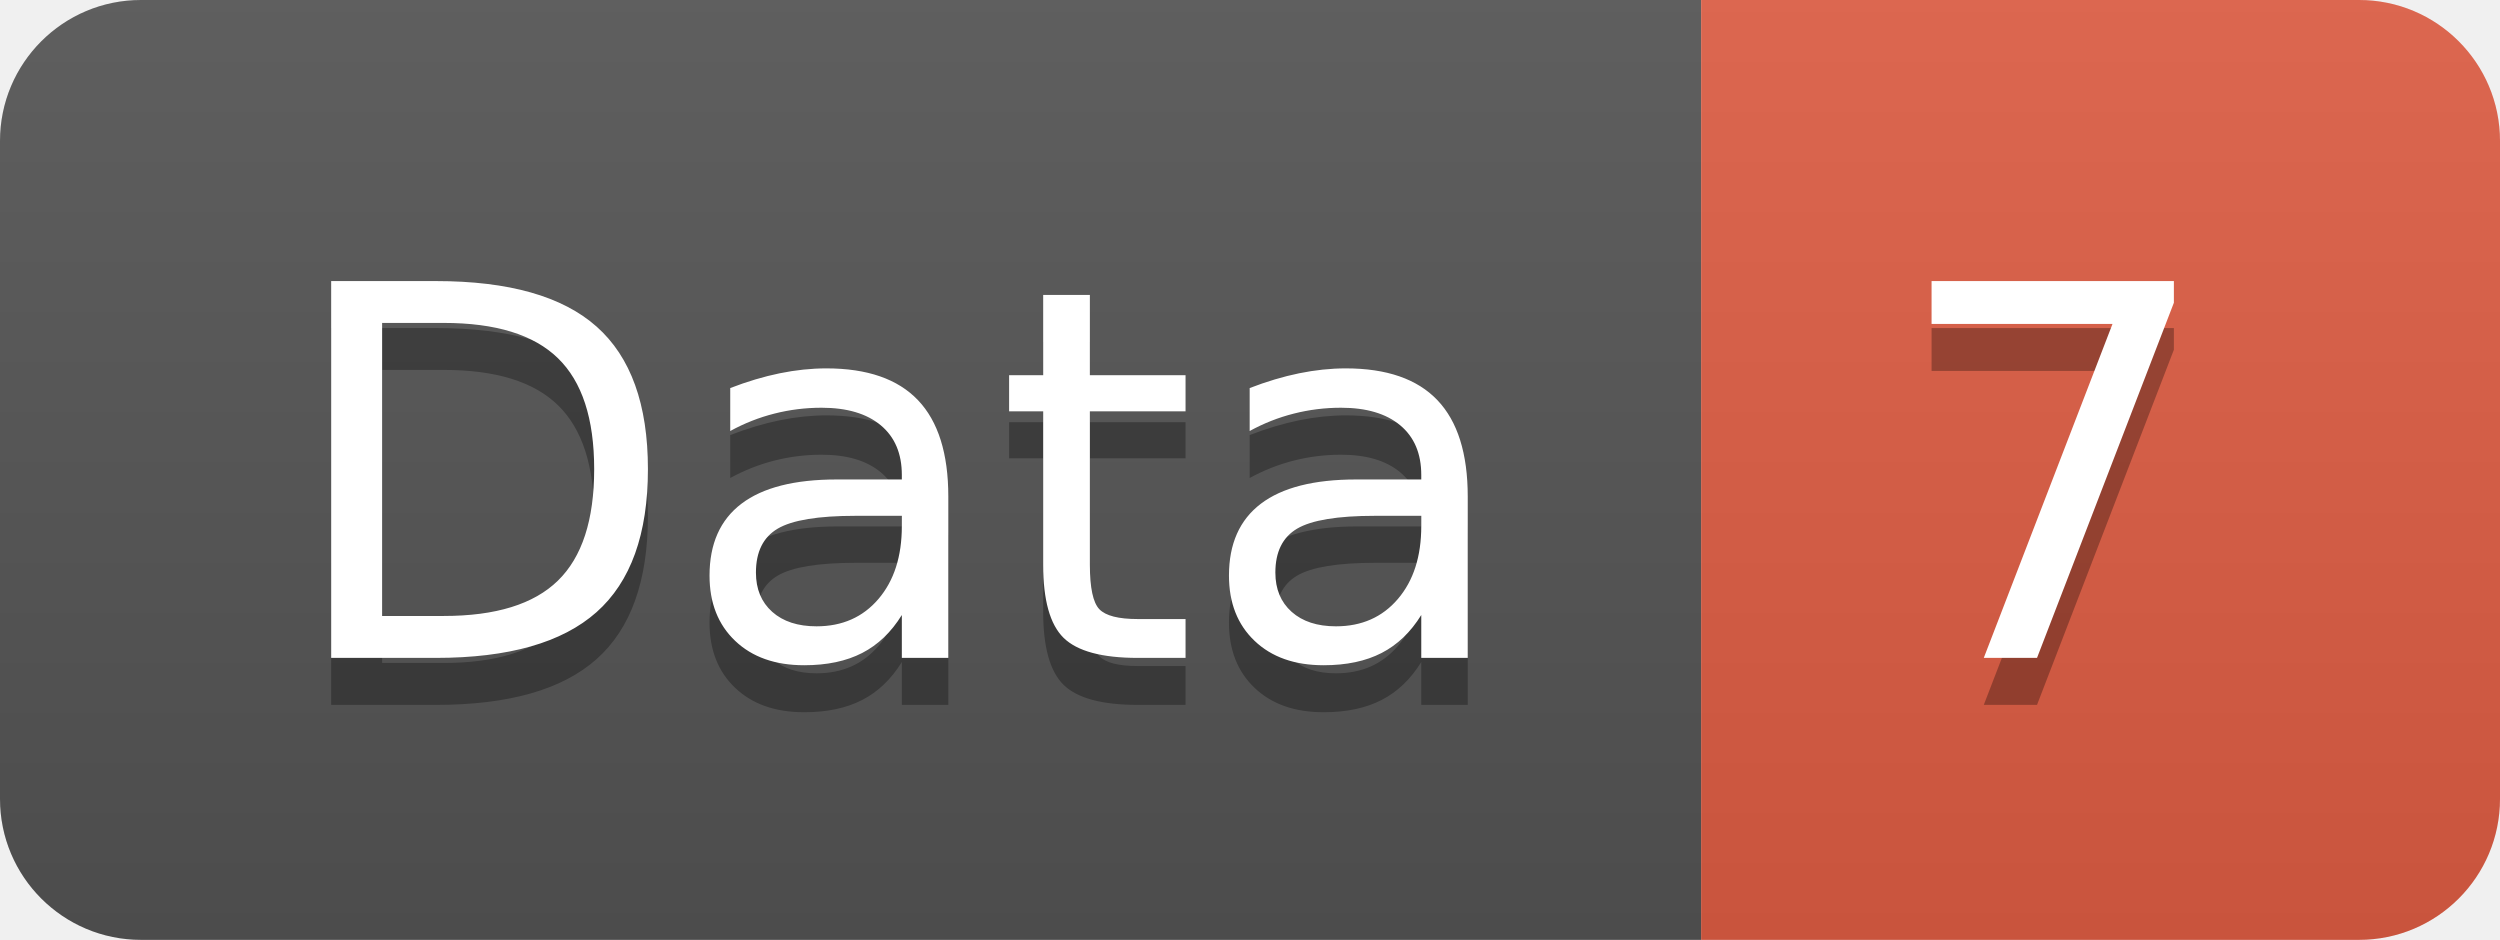
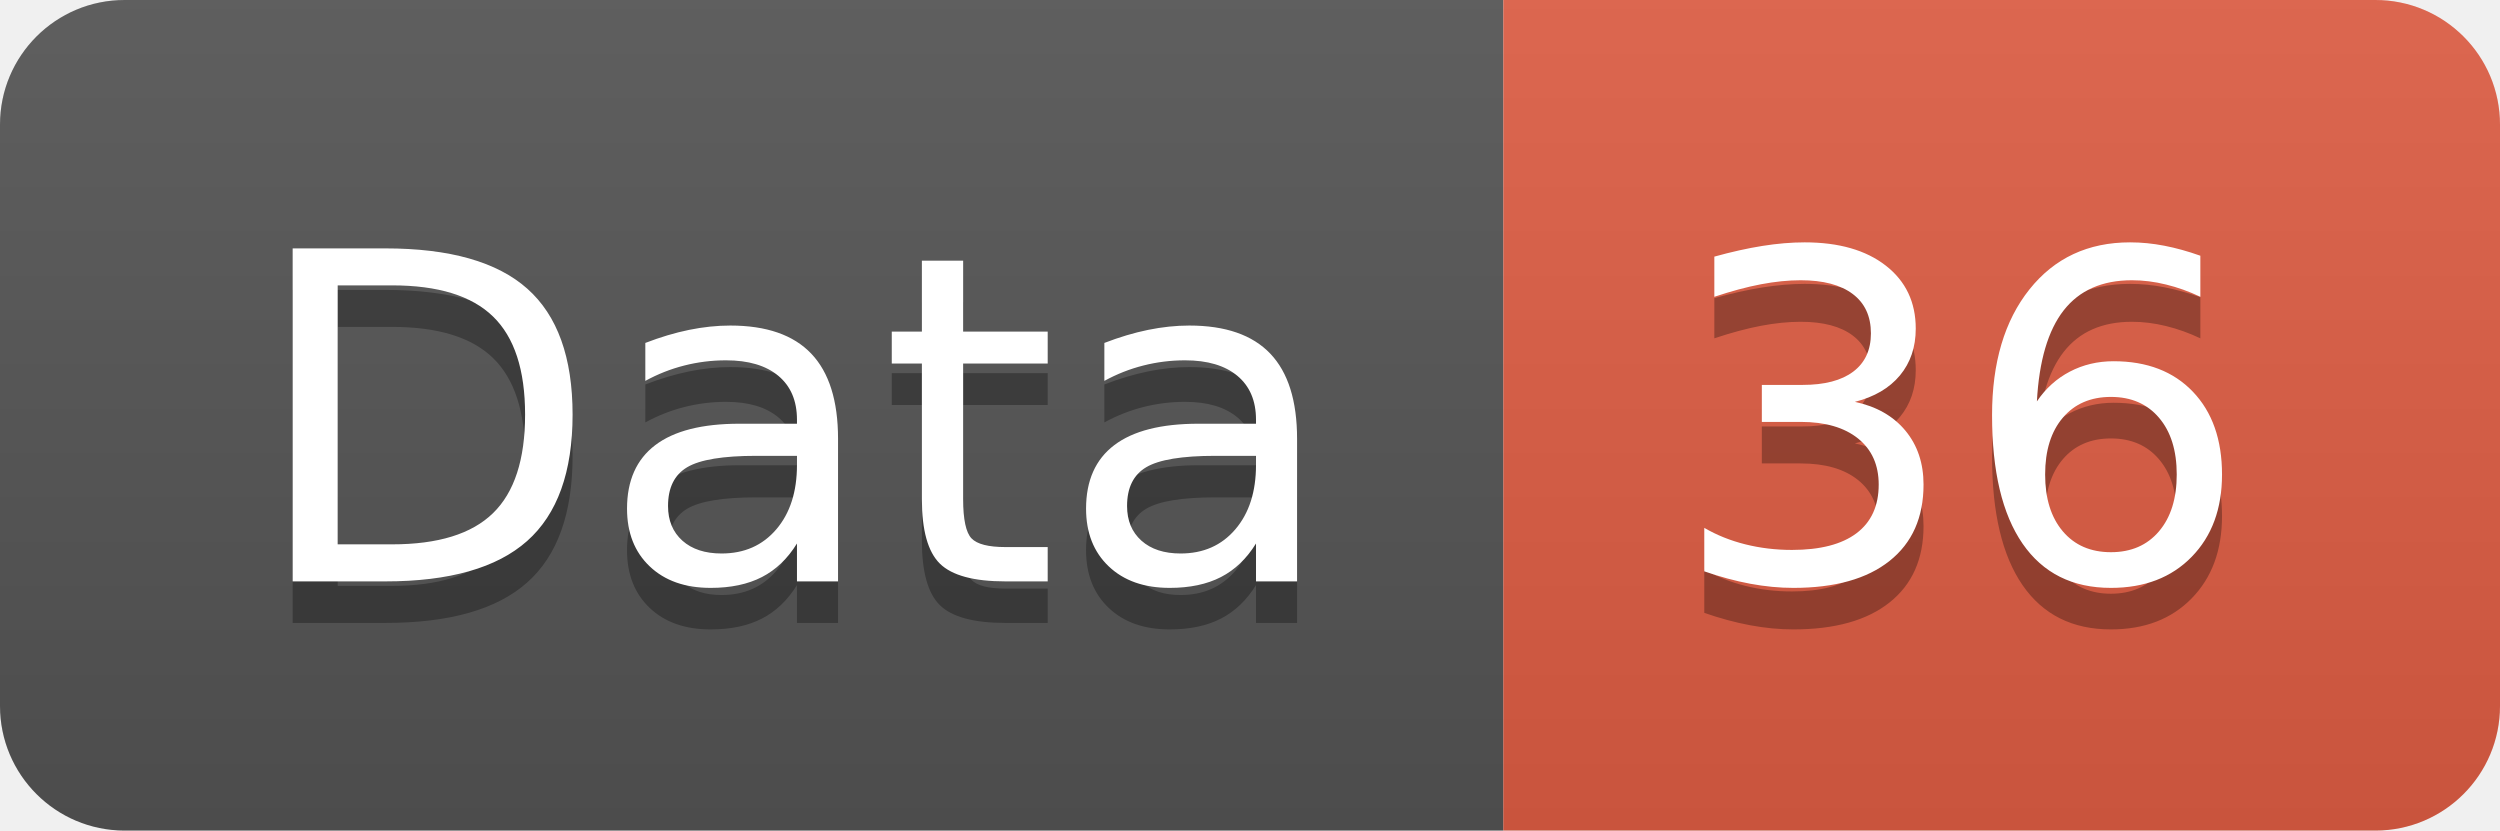
- <svg xmlns="http://www.w3.org/2000/svg" width="53.2" height="20">
+ <svg xmlns="http://www.w3.org/2000/svg" width="60.2" height="20">
  <linearGradient id="smooth" x2="0" y2="100%">
    <stop offset="0" stop-color="#bbb" stop-opacity=".1" />
    <stop offset="1" stop-opacity=".1" />
  </linearGradient>
  <clipPath id="round">
-     <rect width="53.2" height="20" rx="3" fill="#fff" />
+     <rect width="60.2" height="20" rx="3" fill="#fff" />
  </clipPath>
  <g clip-path="url(#round)">
    <rect width="36.2" height="20" fill="#555" />
-     <rect x="36.2" width="17.0" height="20" fill="#e05d44" />
-     <rect width="53.2" height="20" fill="url(#smooth)" />
+     <rect x="36.2" width="24.0" height="20" fill="#e05d44" />
+     <rect width="60.2" height="20" fill="url(#smooth)" />
  </g>
  <g fill="#fff" text-anchor="middle" font-family="DejaVu Sans,Verdana,Geneva,sans-serif" font-size="110">
    <text x="191.0" y="150" fill="#010101" fill-opacity=".3" transform="scale(0.1)" textLength="262.0" lengthAdjust="spacing">Data</text>
    <text x="191.0" y="140" transform="scale(0.1)" textLength="262.0" lengthAdjust="spacing">Data</text>
-     <text x="437.0" y="150" fill="#010101" fill-opacity=".3" transform="scale(0.1)" textLength="70.0" lengthAdjust="spacing">7</text>
-     <text x="437.0" y="140" transform="scale(0.1)" textLength="70.0" lengthAdjust="spacing">7</text>
+     <text x="472.0" y="150" fill="#010101" fill-opacity=".3" transform="scale(0.1)" textLength="140.0" lengthAdjust="spacing">36</text>
+     <text x="472.0" y="140" transform="scale(0.1)" textLength="140.0" lengthAdjust="spacing">36</text>
  </g>
</svg>
